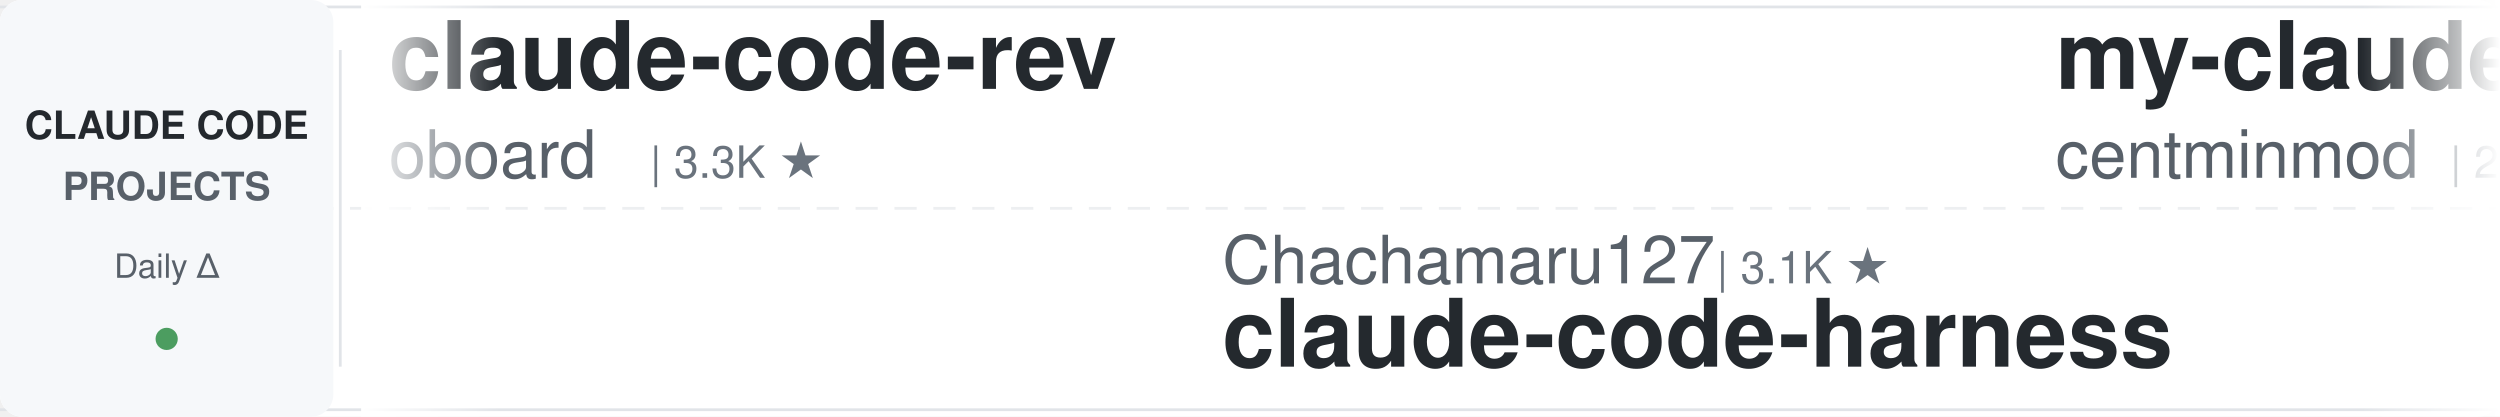
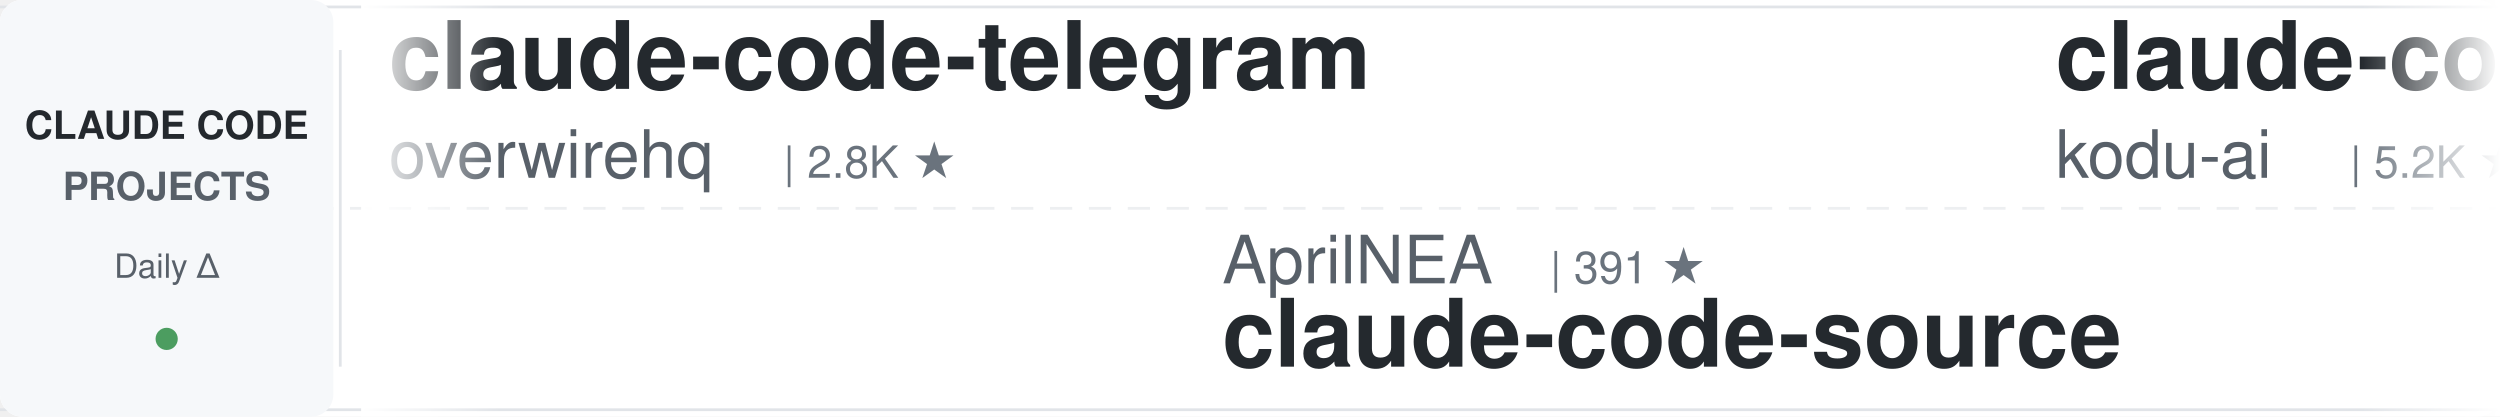
<svg xmlns="http://www.w3.org/2000/svg" width="900" height="150">
  <defs>
    <linearGradient id="leftFade" x1="0%" y1="0%" x2="100%" y2="0%">
      <stop offset="0%" style="stop-color:#ffffff;stop-opacity:1" />
      <stop offset="100%" style="stop-color:#ffffff;stop-opacity:0" />
    </linearGradient>
    <linearGradient id="rightFade" x1="0%" y1="0%" x2="100%" y2="0%">
      <stop offset="0%" style="stop-color:#ffffff;stop-opacity:0" />
      <stop offset="100%" style="stop-color:#ffffff;stop-opacity:1" />
    </linearGradient>
  </defs>
  <rect width="900" height="150" fill="#ffffff" rx="8" />
  <rect x="0" y="2" width="900" height="1" fill="#e1e4e8" />
  <rect x="0" y="147" width="900" height="1" fill="#e1e4e8" />
  <line x1="0" y1="75" x2="900" y2="75" stroke="#e1e4e8" stroke-width="1" stroke-dasharray="8 6" opacity="0.6" />
  <rect x="0" y="0" width="120" height="150" fill="#f6f8fa" rx="8" />
  <text x="60" y="50" font-family="-apple-system, BlinkMacSystemFont, 'Segoe UI', Helvetica, Arial, sans-serif" font-size="14" font-weight="600" fill="#24292e" text-anchor="middle">CLAUDE CODE</text>
  <text x="60" y="72" font-family="-apple-system, BlinkMacSystemFont, 'Segoe UI', Helvetica, Arial, sans-serif" font-size="14" font-weight="600" fill="#586069" text-anchor="middle">PROJECTS</text>
  <text x="60" y="100" font-family="-apple-system, BlinkMacSystemFont, 'Segoe UI', Helvetica, Arial, sans-serif" font-size="12" font-weight="500" fill="#586069" text-anchor="middle">Daily Δ</text>
  <circle cx="60" cy="122" r="4" fill="#22863a" opacity="0.8" />
  <rect x="122" y="18" width="1" height="114" fill="#e1e4e8" />
  <clipPath id="tickerClip">
    <rect x="130" y="0" width="770" height="150" />
  </clipPath>
  <g clip-path="url(#tickerClip)">
    <g id="tickerItems">
      <animateTransform attributeName="transform" attributeType="XML" type="translate" from="0 0" to="-3000 0" dur="54s" repeatCount="indefinite" />
      <g transform="translate(0, 0)">
-         <text x="140" y="32" font-family="-apple-system, BlinkMacSystemFont, 'Segoe UI', Helvetica, Arial, sans-serif" font-size="34" font-weight="600" fill="#24292e">claude-code-rev</text>
-         <text x="140" y="64" font-family="-apple-system, BlinkMacSystemFont, 'Segoe UI', Helvetica, Arial, sans-serif" font-size="24" font-weight="400" fill="#586069">oboard</text>
-         <text x="234" y="64" font-family="-apple-system, BlinkMacSystemFont, 'Segoe UI', Helvetica, Arial, sans-serif" font-size="16" font-weight="500" fill="#6a737d">| 3.3K ★</text>
+         <text x="140" y="32" font-family="-apple-system, BlinkMacSystemFont, 'Segoe UI', Helvetica, Arial, sans-serif" font-size="34" font-weight="600" fill="#24292e">claude-code-telegram</text>
+         <text x="140" y="64" font-family="-apple-system, BlinkMacSystemFont, 'Segoe UI', Helvetica, Arial, sans-serif" font-size="24" font-weight="400" fill="#586069">overwirehq</text>
+         <text x="282" y="64" font-family="-apple-system, BlinkMacSystemFont, 'Segoe UI', Helvetica, Arial, sans-serif" font-size="16" font-weight="500" fill="#6a737d">| 2.8K ★</text>
      </g>
      <g transform="translate(300, 0)">
-         <text x="140" y="102" font-family="-apple-system, BlinkMacSystemFont, 'Segoe UI', Helvetica, Arial, sans-serif" font-size="24" font-weight="400" fill="#586069">Chachamaru127</text>
-         <text x="318" y="102" font-family="-apple-system, BlinkMacSystemFont, 'Segoe UI', Helvetica, Arial, sans-serif" font-size="16" font-weight="500" fill="#6a737d">| 3.1K ★</text>
-         <text x="140" y="132" font-family="-apple-system, BlinkMacSystemFont, 'Segoe UI', Helvetica, Arial, sans-serif" font-size="34" font-weight="600" fill="#24292e">claude-code-harness</text>
+         <text x="140" y="102" font-family="-apple-system, BlinkMacSystemFont, 'Segoe UI', Helvetica, Arial, sans-serif" font-size="24" font-weight="400" fill="#586069">AprilNEA</text>
+         <text x="258" y="102" font-family="-apple-system, BlinkMacSystemFont, 'Segoe UI', Helvetica, Arial, sans-serif" font-size="16" font-weight="500" fill="#6a737d">| 391 ★</text>
+         <text x="140" y="132" font-family="-apple-system, BlinkMacSystemFont, 'Segoe UI', Helvetica, Arial, sans-serif" font-size="34" font-weight="600" fill="#24292e">claude-code-source</text>
      </g>
      <g transform="translate(600, 0)">
-         <text x="140" y="32" font-family="-apple-system, BlinkMacSystemFont, 'Segoe UI', Helvetica, Arial, sans-serif" font-size="34" font-weight="600" fill="#24292e">my-claude-code-setup</text>
-         <text x="140" y="64" font-family="-apple-system, BlinkMacSystemFont, 'Segoe UI', Helvetica, Arial, sans-serif" font-size="24" font-weight="400" fill="#586069">centminmod</text>
-         <text x="282" y="64" font-family="-apple-system, BlinkMacSystemFont, 'Segoe UI', Helvetica, Arial, sans-serif" font-size="16" font-weight="500" fill="#6a737d">| 2.6K ★</text>
+         <text x="140" y="32" font-family="-apple-system, BlinkMacSystemFont, 'Segoe UI', Helvetica, Arial, sans-serif" font-size="34" font-weight="600" fill="#24292e">claude-coder</text>
+         <text x="140" y="64" font-family="-apple-system, BlinkMacSystemFont, 'Segoe UI', Helvetica, Arial, sans-serif" font-size="24" font-weight="400" fill="#586069">kodu-ai</text>
+         <text x="246" y="64" font-family="-apple-system, BlinkMacSystemFont, 'Segoe UI', Helvetica, Arial, sans-serif" font-size="16" font-weight="500" fill="#6a737d">| 5.2K ★</text>
      </g>
      <g transform="translate(900, 0)">
-         <text x="140" y="102" font-family="-apple-system, BlinkMacSystemFont, 'Segoe UI', Helvetica, Arial, sans-serif" font-size="24" font-weight="400" fill="#586069">rohitg00</text>
-         <text x="258" y="102" font-family="-apple-system, BlinkMacSystemFont, 'Segoe UI', Helvetica, Arial, sans-serif" font-size="16" font-weight="500" fill="#6a737d">| 2.6K ★</text>
-         <text x="140" y="132" font-family="-apple-system, BlinkMacSystemFont, 'Segoe UI', Helvetica, Arial, sans-serif" font-size="34" font-weight="600" fill="#24292e">awesome-claude-code-tool...</text>
+         <text x="140" y="102" font-family="-apple-system, BlinkMacSystemFont, 'Segoe UI', Helvetica, Arial, sans-serif" font-size="24" font-weight="400" fill="#586069">ykdojo</text>
+         <text x="234" y="102" font-family="-apple-system, BlinkMacSystemFont, 'Segoe UI', Helvetica, Arial, sans-serif" font-size="16" font-weight="500" fill="#6a737d">| 10.1K ★</text>
+         <text x="140" y="132" font-family="-apple-system, BlinkMacSystemFont, 'Segoe UI', Helvetica, Arial, sans-serif" font-size="34" font-weight="600" fill="#24292e">claude-code-tips</text>
      </g>
      <g transform="translate(1200, 0)">
-         <text x="140" y="32" font-family="-apple-system, BlinkMacSystemFont, 'Segoe UI', Helvetica, Arial, sans-serif" font-size="34" font-weight="600" fill="#24292e">claude-code-proxy</text>
-         <text x="140" y="64" font-family="-apple-system, BlinkMacSystemFont, 'Segoe UI', Helvetica, Arial, sans-serif" font-size="24" font-weight="400" fill="#586069">1rgs</text>
-         <text x="210" y="64" font-family="-apple-system, BlinkMacSystemFont, 'Segoe UI', Helvetica, Arial, sans-serif" font-size="16" font-weight="500" fill="#6a737d">| 3.7K ★</text>
+         <text x="140" y="32" font-family="-apple-system, BlinkMacSystemFont, 'Segoe UI', Helvetica, Arial, sans-serif" font-size="34" font-weight="600" fill="#24292e">claude-code-showcase</text>
+         <text x="140" y="64" font-family="-apple-system, BlinkMacSystemFont, 'Segoe UI', Helvetica, Arial, sans-serif" font-size="24" font-weight="400" fill="#586069">ChrisWiles</text>
+         <text x="282" y="64" font-family="-apple-system, BlinkMacSystemFont, 'Segoe UI', Helvetica, Arial, sans-serif" font-size="16" font-weight="500" fill="#6a737d">| 6.1K ★</text>
      </g>
      <g transform="translate(1500, 0)">
-         <text x="140" y="102" font-family="-apple-system, BlinkMacSystemFont, 'Segoe UI', Helvetica, Arial, sans-serif" font-size="24" font-weight="400" fill="#586069">nicedreamzapp</text>
-         <text x="318" y="102" font-family="-apple-system, BlinkMacSystemFont, 'Segoe UI', Helvetica, Arial, sans-serif" font-size="16" font-weight="500" fill="#6a737d">| 3.3K ★</text>
-         <text x="140" y="132" font-family="-apple-system, BlinkMacSystemFont, 'Segoe UI', Helvetica, Arial, sans-serif" font-size="34" font-weight="600" fill="#24292e">claude-code-local</text>
+         <text x="140" y="102" font-family="-apple-system, BlinkMacSystemFont, 'Segoe UI', Helvetica, Arial, sans-serif" font-size="24" font-weight="400" fill="#586069">lintsinghua</text>
+         <text x="294" y="102" font-family="-apple-system, BlinkMacSystemFont, 'Segoe UI', Helvetica, Arial, sans-serif" font-size="16" font-weight="500" fill="#6a737d">| 4.2K ★</text>
+         <text x="140" y="132" font-family="-apple-system, BlinkMacSystemFont, 'Segoe UI', Helvetica, Arial, sans-serif" font-size="34" font-weight="600" fill="#24292e">claude-code-book</text>
      </g>
      <g transform="translate(1800, 0)">
-         <text x="140" y="32" font-family="-apple-system, BlinkMacSystemFont, 'Segoe UI', Helvetica, Arial, sans-serif" font-size="34" font-weight="600" fill="#24292e">claude-code-tips</text>
-         <text x="140" y="64" font-family="-apple-system, BlinkMacSystemFont, 'Segoe UI', Helvetica, Arial, sans-serif" font-size="24" font-weight="400" fill="#586069">ykdojo</text>
-         <text x="234" y="64" font-family="-apple-system, BlinkMacSystemFont, 'Segoe UI', Helvetica, Arial, sans-serif" font-size="16" font-weight="500" fill="#6a737d">| 10.1K ★</text>
+         <text x="140" y="32" font-family="-apple-system, BlinkMacSystemFont, 'Segoe UI', Helvetica, Arial, sans-serif" font-size="34" font-weight="600" fill="#24292e">everything-claude-code-z...</text>
+         <text x="140" y="64" font-family="-apple-system, BlinkMacSystemFont, 'Segoe UI', Helvetica, Arial, sans-serif" font-size="24" font-weight="400" fill="#586069">xu-xiang</text>
+         <text x="258" y="64" font-family="-apple-system, BlinkMacSystemFont, 'Segoe UI', Helvetica, Arial, sans-serif" font-size="16" font-weight="500" fill="#6a737d">| 1.9K ★</text>
      </g>
      <g transform="translate(2100, 0)">
-         <text x="140" y="102" font-family="-apple-system, BlinkMacSystemFont, 'Segoe UI', Helvetica, Arial, sans-serif" font-size="24" font-weight="400" fill="#586069">xu-xiang</text>
-         <text x="258" y="102" font-family="-apple-system, BlinkMacSystemFont, 'Segoe UI', Helvetica, Arial, sans-serif" font-size="16" font-weight="500" fill="#6a737d">| 1.9K ★</text>
-         <text x="140" y="132" font-family="-apple-system, BlinkMacSystemFont, 'Segoe UI', Helvetica, Arial, sans-serif" font-size="34" font-weight="600" fill="#24292e">everything-claude-code-z...</text>
+         <text x="140" y="102" font-family="-apple-system, BlinkMacSystemFont, 'Segoe UI', Helvetica, Arial, sans-serif" font-size="24" font-weight="400" fill="#586069">liuup</text>
+         <text x="222" y="102" font-family="-apple-system, BlinkMacSystemFont, 'Segoe UI', Helvetica, Arial, sans-serif" font-size="16" font-weight="500" fill="#6a737d">| 3.9K ★</text>
+         <text x="140" y="132" font-family="-apple-system, BlinkMacSystemFont, 'Segoe UI', Helvetica, Arial, sans-serif" font-size="34" font-weight="600" fill="#24292e">claude-code-analysis</text>
      </g>
      <g transform="translate(2400, 0)">
-         <text x="140" y="32" font-family="-apple-system, BlinkMacSystemFont, 'Segoe UI', Helvetica, Arial, sans-serif" font-size="34" font-weight="600" fill="#24292e">oh-my-claudecode</text>
-         <text x="140" y="64" font-family="-apple-system, BlinkMacSystemFont, 'Segoe UI', Helvetica, Arial, sans-serif" font-size="24" font-weight="400" fill="#586069">Yeachan-Heo</text>
-         <text x="294" y="64" font-family="-apple-system, BlinkMacSystemFont, 'Segoe UI', Helvetica, Arial, sans-serif" font-size="16" font-weight="500" fill="#6a737d">| 39.1K ★</text>
+         <text x="140" y="32" font-family="-apple-system, BlinkMacSystemFont, 'Segoe UI', Helvetica, Arial, sans-serif" font-size="34" font-weight="600" fill="#24292e">claude-code-router</text>
+         <text x="140" y="64" font-family="-apple-system, BlinkMacSystemFont, 'Segoe UI', Helvetica, Arial, sans-serif" font-size="24" font-weight="400" fill="#586069">musistudio</text>
+         <text x="282" y="64" font-family="-apple-system, BlinkMacSystemFont, 'Segoe UI', Helvetica, Arial, sans-serif" font-size="16" font-weight="500" fill="#6a737d">| 37.2K ★</text>
      </g>
      <g transform="translate(2700, 0)">
-         <text x="140" y="102" font-family="-apple-system, BlinkMacSystemFont, 'Segoe UI', Helvetica, Arial, sans-serif" font-size="24" font-weight="400" fill="#586069">feiskyer</text>
-         <text x="258" y="102" font-family="-apple-system, BlinkMacSystemFont, 'Segoe UI', Helvetica, Arial, sans-serif" font-size="16" font-weight="500" fill="#6a737d">| 1.7K ★</text>
-         <text x="140" y="132" font-family="-apple-system, BlinkMacSystemFont, 'Segoe UI', Helvetica, Arial, sans-serif" font-size="34" font-weight="600" fill="#24292e">claude-code-settings</text>
+         <text x="140" y="102" font-family="-apple-system, BlinkMacSystemFont, 'Segoe UI', Helvetica, Arial, sans-serif" font-size="24" font-weight="400" fill="#586069">Windy3f3f3f3f</text>
+         <text x="318" y="102" font-family="-apple-system, BlinkMacSystemFont, 'Segoe UI', Helvetica, Arial, sans-serif" font-size="16" font-weight="500" fill="#6a737d">| 3.6K ★</text>
+         <text x="140" y="132" font-family="-apple-system, BlinkMacSystemFont, 'Segoe UI', Helvetica, Arial, sans-serif" font-size="34" font-weight="600" fill="#24292e">how-claude-code-works</text>
      </g>
      <g transform="translate(3000, 0)">
-         <text x="140" y="32" font-family="-apple-system, BlinkMacSystemFont, 'Segoe UI', Helvetica, Arial, sans-serif" font-size="34" font-weight="600" fill="#24292e">claude-code-rev</text>
-         <text x="140" y="64" font-family="-apple-system, BlinkMacSystemFont, 'Segoe UI', Helvetica, Arial, sans-serif" font-size="24" font-weight="400" fill="#586069">oboard</text>
-         <text x="234" y="64" font-family="-apple-system, BlinkMacSystemFont, 'Segoe UI', Helvetica, Arial, sans-serif" font-size="16" font-weight="500" fill="#6a737d">| 3.3K ★</text>
+         <text x="140" y="32" font-family="-apple-system, BlinkMacSystemFont, 'Segoe UI', Helvetica, Arial, sans-serif" font-size="34" font-weight="600" fill="#24292e">claude-code-telegram</text>
+         <text x="140" y="64" font-family="-apple-system, BlinkMacSystemFont, 'Segoe UI', Helvetica, Arial, sans-serif" font-size="24" font-weight="400" fill="#586069">overwirehq</text>
+         <text x="282" y="64" font-family="-apple-system, BlinkMacSystemFont, 'Segoe UI', Helvetica, Arial, sans-serif" font-size="16" font-weight="500" fill="#6a737d">| 2.8K ★</text>
      </g>
      <g transform="translate(3300, 0)">
-         <text x="140" y="102" font-family="-apple-system, BlinkMacSystemFont, 'Segoe UI', Helvetica, Arial, sans-serif" font-size="24" font-weight="400" fill="#586069">Chachamaru127</text>
-         <text x="318" y="102" font-family="-apple-system, BlinkMacSystemFont, 'Segoe UI', Helvetica, Arial, sans-serif" font-size="16" font-weight="500" fill="#6a737d">| 3.1K ★</text>
-         <text x="140" y="132" font-family="-apple-system, BlinkMacSystemFont, 'Segoe UI', Helvetica, Arial, sans-serif" font-size="34" font-weight="600" fill="#24292e">claude-code-harness</text>
+         <text x="140" y="102" font-family="-apple-system, BlinkMacSystemFont, 'Segoe UI', Helvetica, Arial, sans-serif" font-size="24" font-weight="400" fill="#586069">AprilNEA</text>
+         <text x="258" y="102" font-family="-apple-system, BlinkMacSystemFont, 'Segoe UI', Helvetica, Arial, sans-serif" font-size="16" font-weight="500" fill="#6a737d">| 391 ★</text>
+         <text x="140" y="132" font-family="-apple-system, BlinkMacSystemFont, 'Segoe UI', Helvetica, Arial, sans-serif" font-size="34" font-weight="600" fill="#24292e">claude-code-source</text>
      </g>
      <g transform="translate(3600, 0)">
-         <text x="140" y="32" font-family="-apple-system, BlinkMacSystemFont, 'Segoe UI', Helvetica, Arial, sans-serif" font-size="34" font-weight="600" fill="#24292e">my-claude-code-setup</text>
-         <text x="140" y="64" font-family="-apple-system, BlinkMacSystemFont, 'Segoe UI', Helvetica, Arial, sans-serif" font-size="24" font-weight="400" fill="#586069">centminmod</text>
-         <text x="282" y="64" font-family="-apple-system, BlinkMacSystemFont, 'Segoe UI', Helvetica, Arial, sans-serif" font-size="16" font-weight="500" fill="#6a737d">| 2.6K ★</text>
+         <text x="140" y="32" font-family="-apple-system, BlinkMacSystemFont, 'Segoe UI', Helvetica, Arial, sans-serif" font-size="34" font-weight="600" fill="#24292e">claude-coder</text>
+         <text x="140" y="64" font-family="-apple-system, BlinkMacSystemFont, 'Segoe UI', Helvetica, Arial, sans-serif" font-size="24" font-weight="400" fill="#586069">kodu-ai</text>
+         <text x="246" y="64" font-family="-apple-system, BlinkMacSystemFont, 'Segoe UI', Helvetica, Arial, sans-serif" font-size="16" font-weight="500" fill="#6a737d">| 5.2K ★</text>
      </g>
      <g transform="translate(3900, 0)">
-         <text x="140" y="102" font-family="-apple-system, BlinkMacSystemFont, 'Segoe UI', Helvetica, Arial, sans-serif" font-size="24" font-weight="400" fill="#586069">rohitg00</text>
-         <text x="258" y="102" font-family="-apple-system, BlinkMacSystemFont, 'Segoe UI', Helvetica, Arial, sans-serif" font-size="16" font-weight="500" fill="#6a737d">| 2.6K ★</text>
-         <text x="140" y="132" font-family="-apple-system, BlinkMacSystemFont, 'Segoe UI', Helvetica, Arial, sans-serif" font-size="34" font-weight="600" fill="#24292e">awesome-claude-code-tool...</text>
+         <text x="140" y="102" font-family="-apple-system, BlinkMacSystemFont, 'Segoe UI', Helvetica, Arial, sans-serif" font-size="24" font-weight="400" fill="#586069">ykdojo</text>
+         <text x="234" y="102" font-family="-apple-system, BlinkMacSystemFont, 'Segoe UI', Helvetica, Arial, sans-serif" font-size="16" font-weight="500" fill="#6a737d">| 10.1K ★</text>
+         <text x="140" y="132" font-family="-apple-system, BlinkMacSystemFont, 'Segoe UI', Helvetica, Arial, sans-serif" font-size="34" font-weight="600" fill="#24292e">claude-code-tips</text>
      </g>
    </g>
  </g>
  <rect x="130" y="0" width="50" height="150" fill="url(#leftFade)" />
  <rect x="850" y="0" width="50" height="150" fill="url(#rightFade)" />
</svg>
